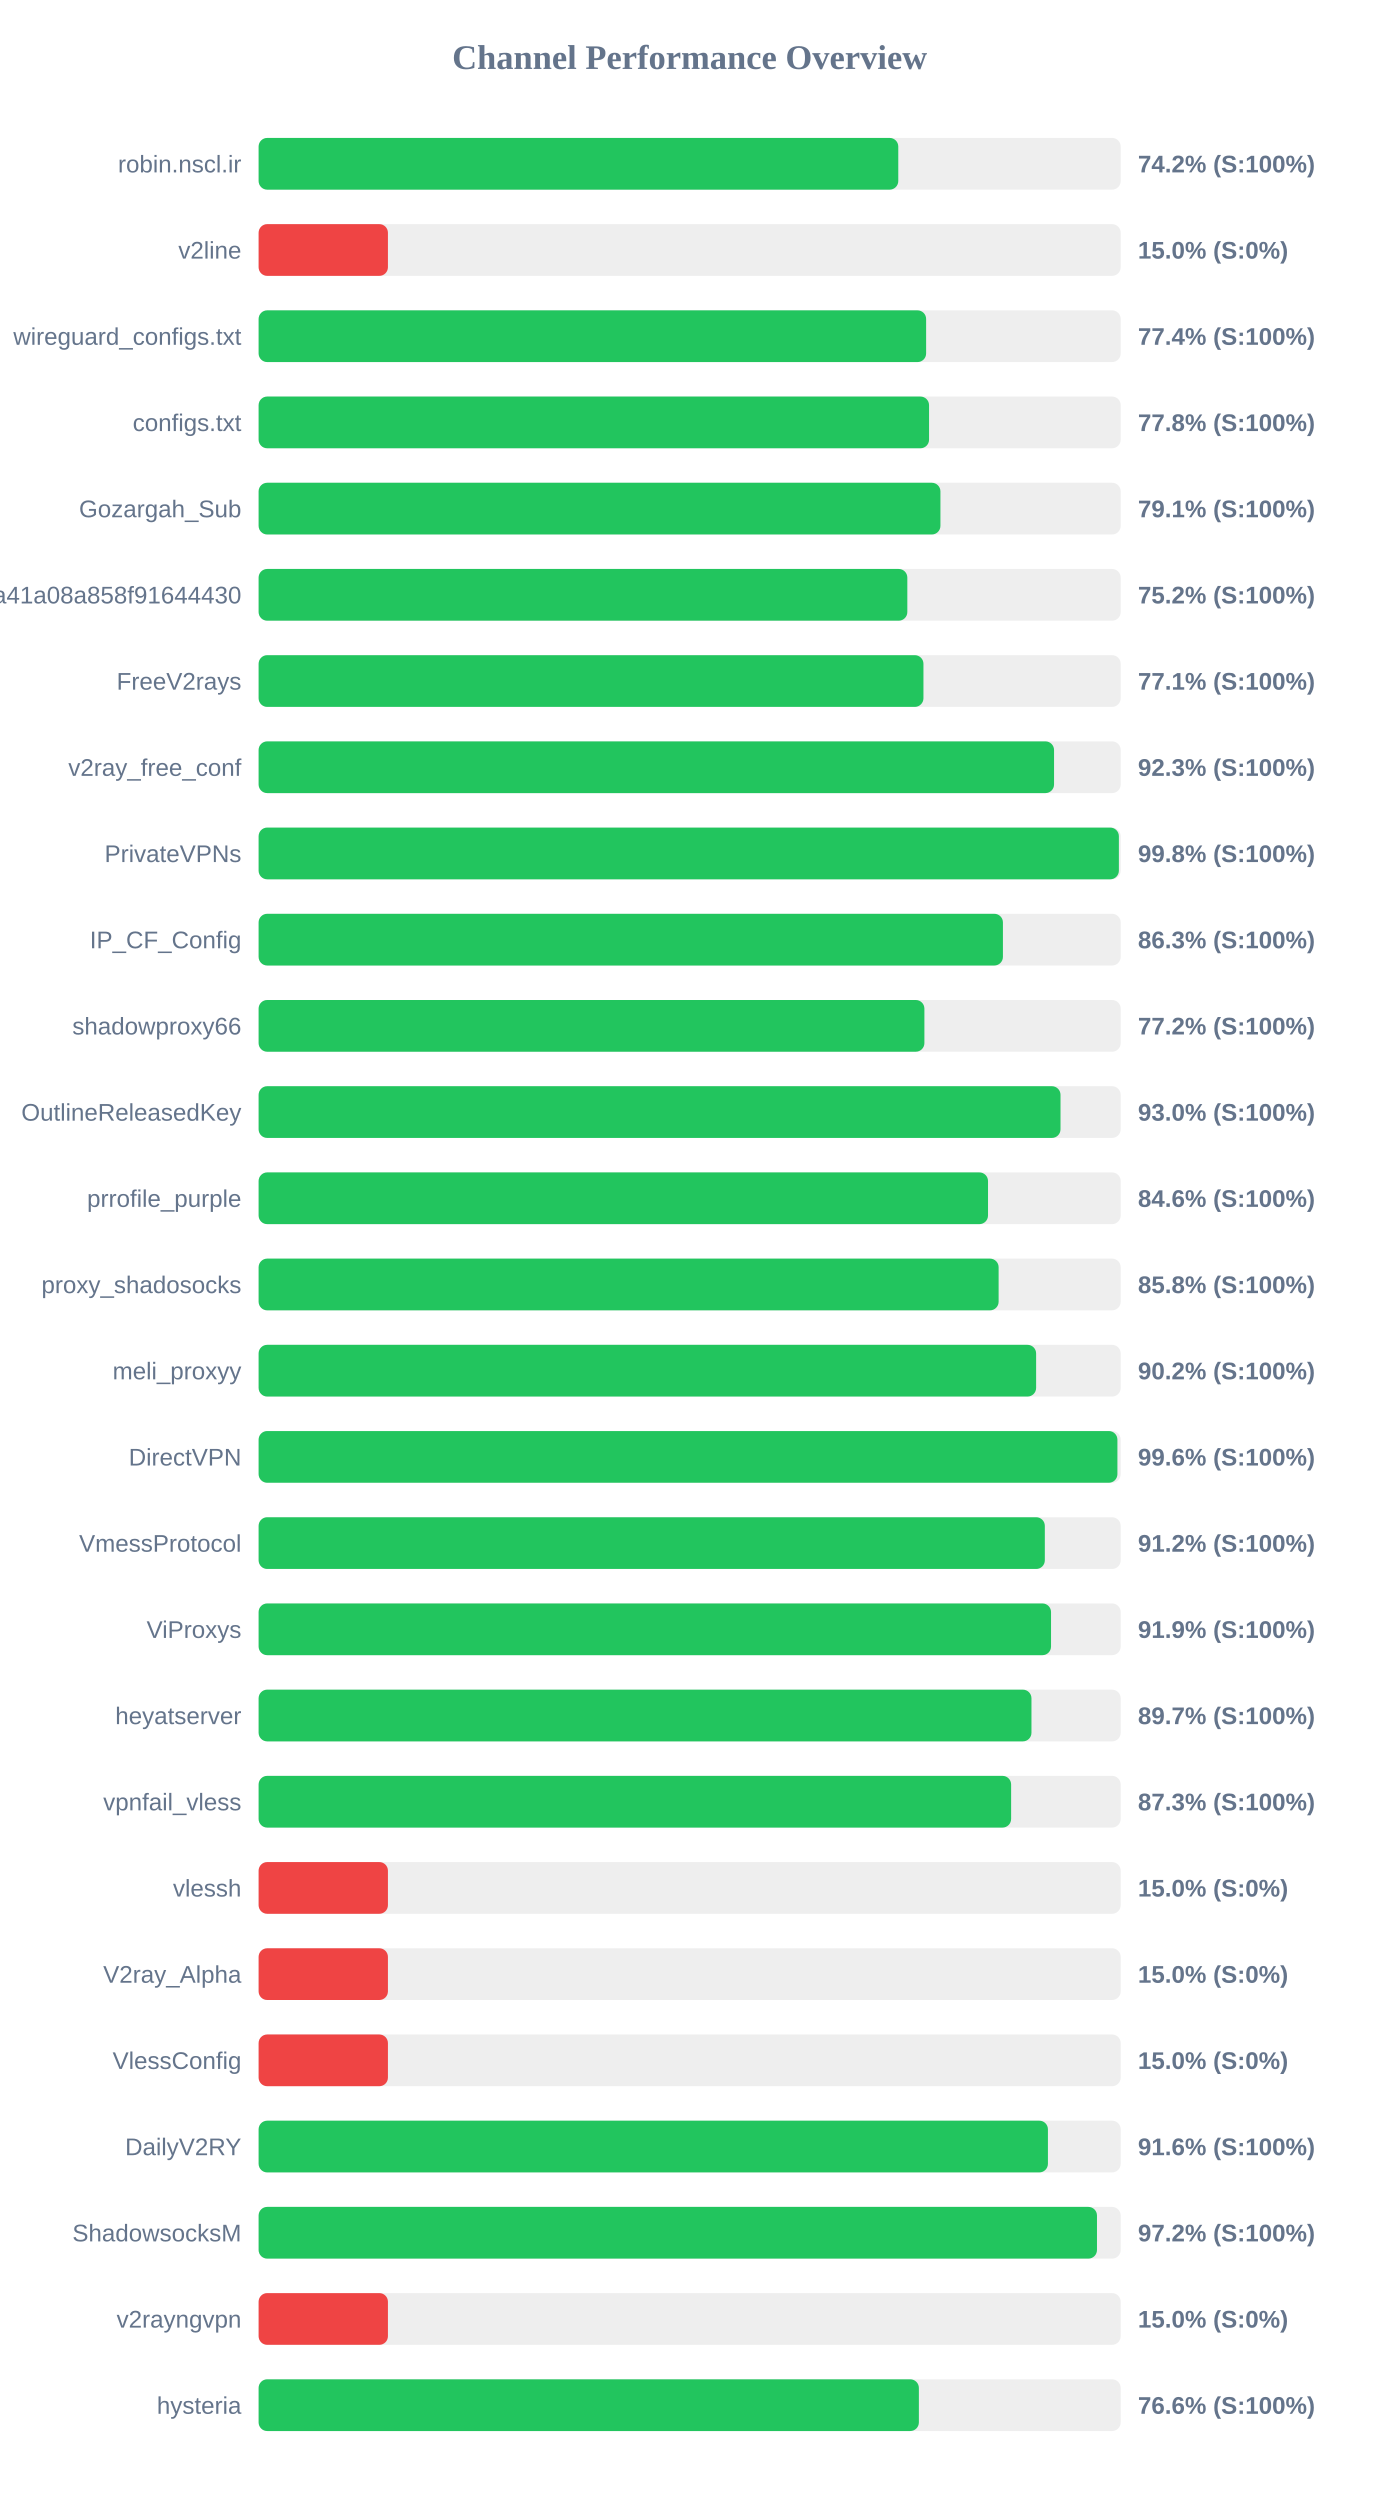
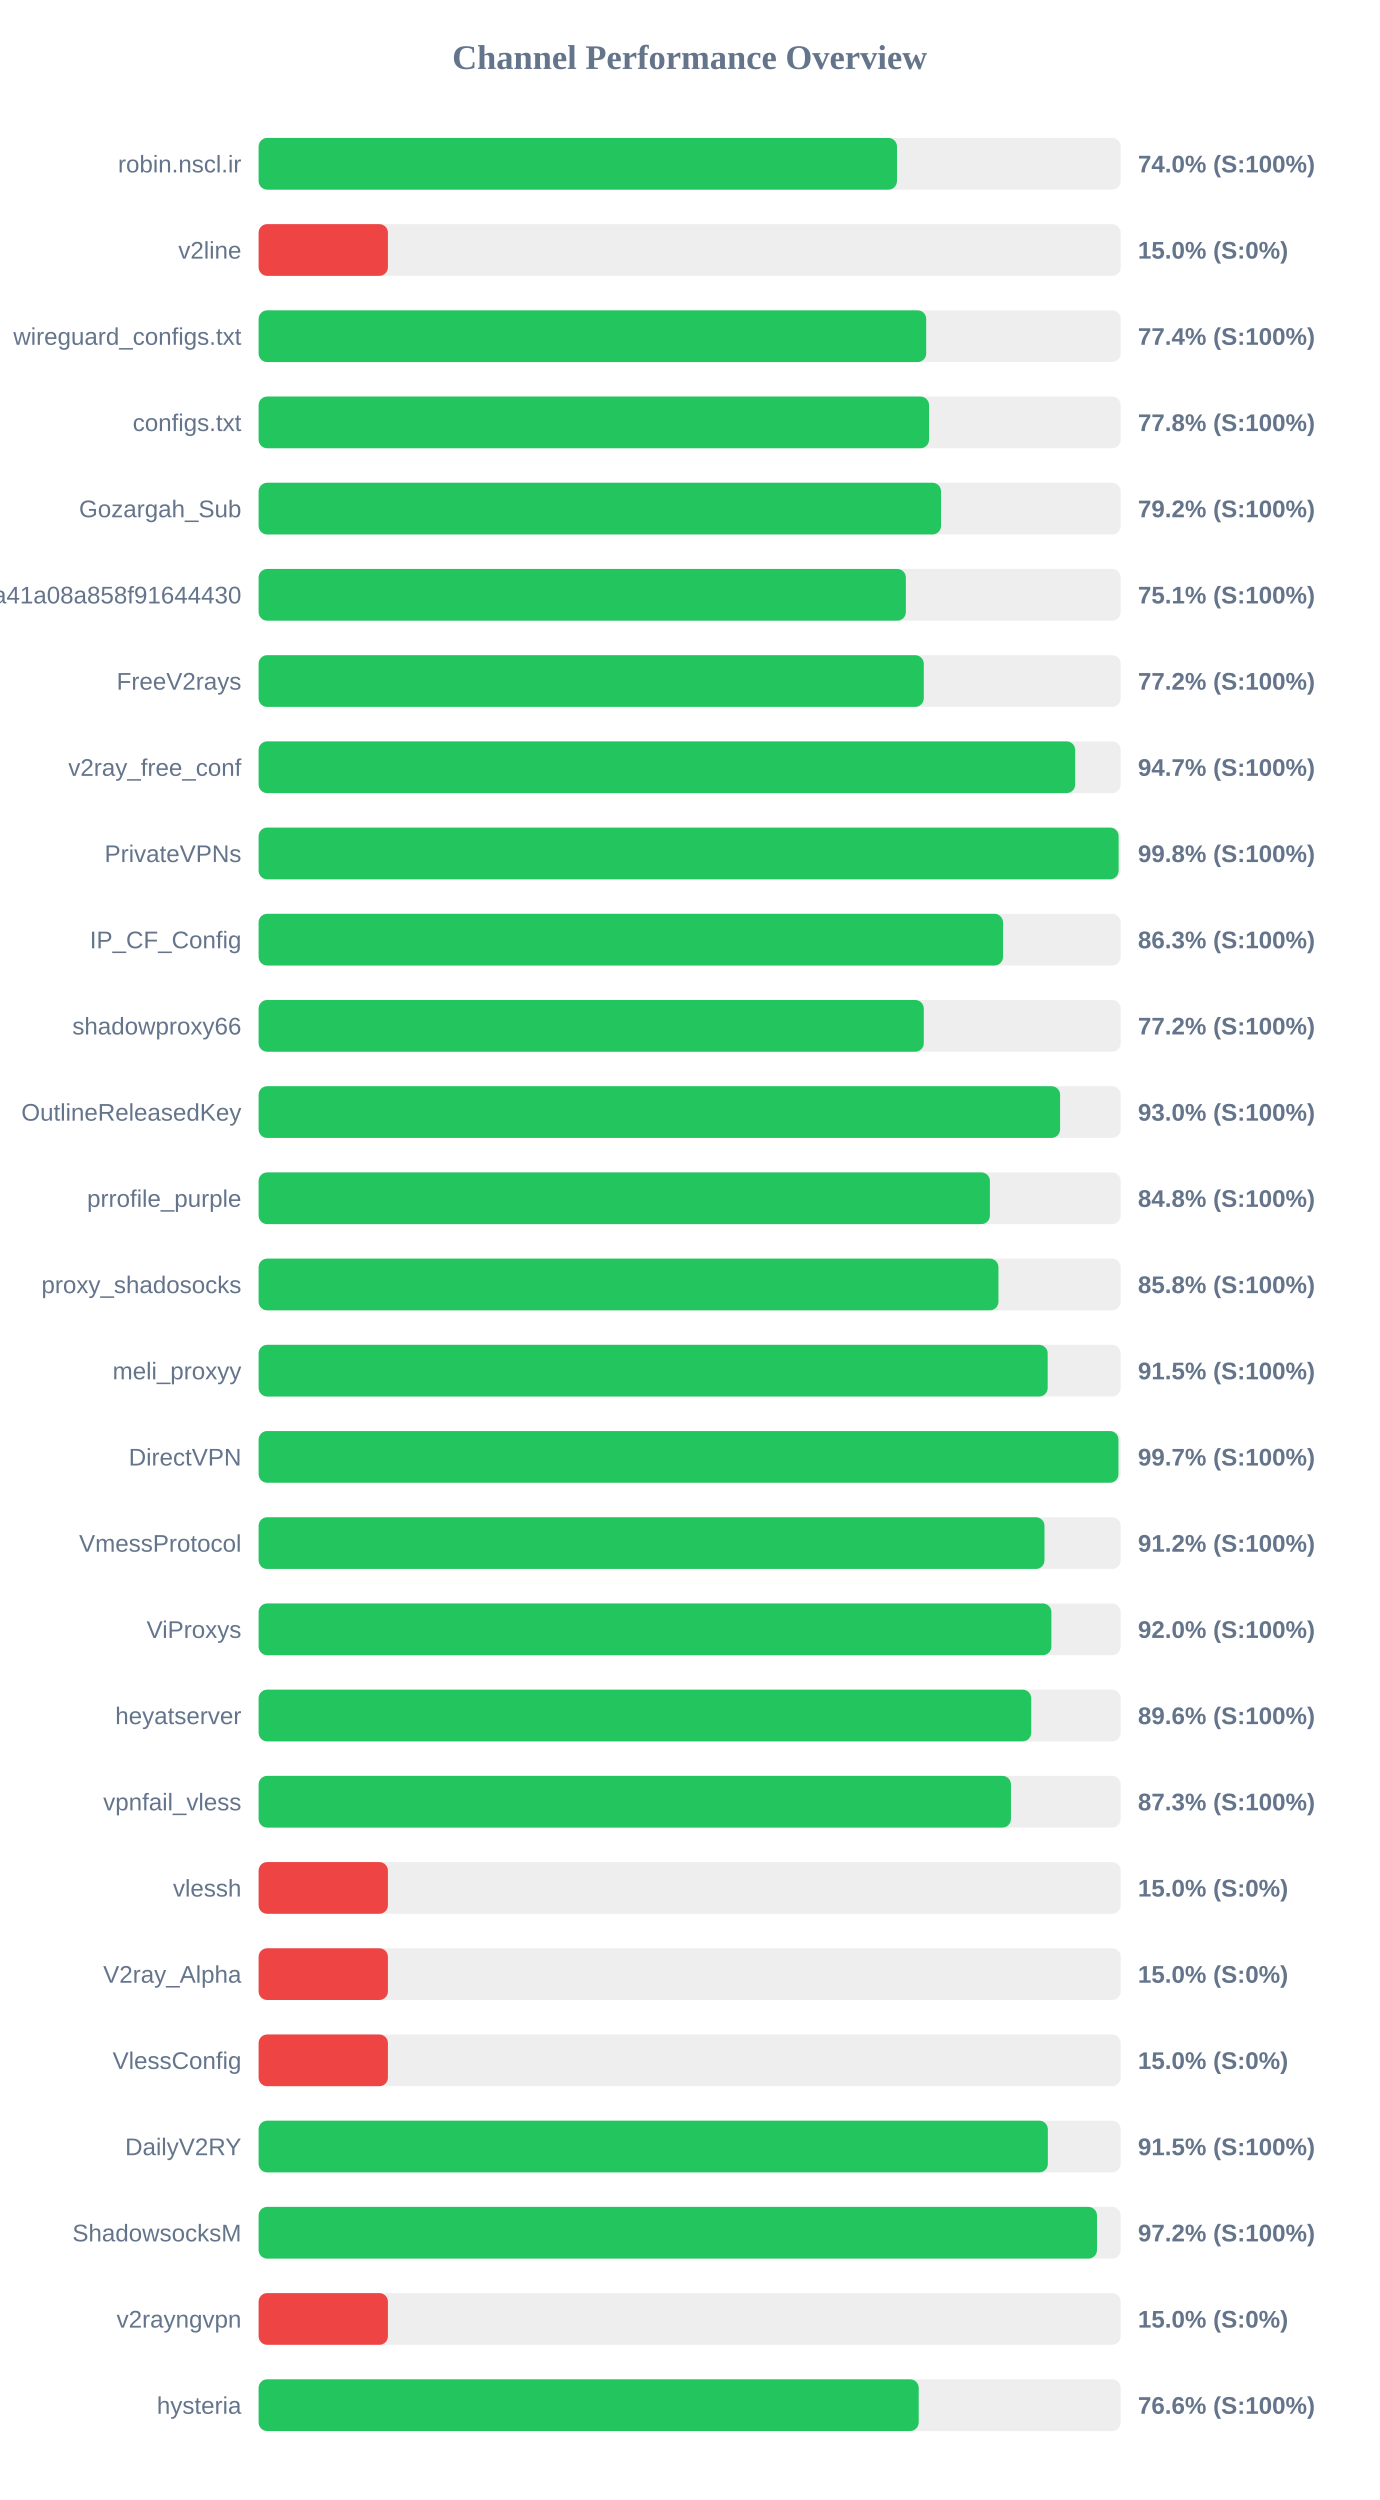
<svg xmlns="http://www.w3.org/2000/svg" width="800" height="1450" version="1.1">
  <style>
        .row { font: 14px Arial; fill: #64748b; }
        .score { font: bold 14px Arial; fill: #64748b; }
    </style>
  <text x="400" y="40" text-anchor="middle" font-size="20px" font-weight="bold" fill="#64748b">Channel Performance Overview</text>
  <rect x="150" y="80" width="500" height="30" fill="#eee" rx="5" />
-   <rect x="150" y="80" width="371.0" height="30" fill="#22c55e" rx="5" />
+   <rect x="150" y="80" width="370.25" height="30" fill="#22c55e" rx="5" />
  <text x="140" y="100" text-anchor="end" class="row">robin.nscl.ir</text>
-   <text x="660" y="100" text-anchor="start" class="score">74.2% (S:100%)</text>
+   <text x="660" y="100" text-anchor="start" class="score">74.0% (S:100%)</text>
  <rect x="150" y="130" width="500" height="30" fill="#eee" rx="5" />
  <rect x="150" y="130" width="75.0" height="30" fill="#ef4444" rx="5" />
  <text x="140" y="150" text-anchor="end" class="row">v2line</text>
  <text x="660" y="150" text-anchor="start" class="score">15.0% (S:0%)</text>
  <rect x="150" y="180" width="500" height="30" fill="#eee" rx="5" />
-   <rect x="150" y="180" width="387.15" height="30" fill="#22c55e" rx="5" />
+   <rect x="150" y="180" width="387.2" height="30" fill="#22c55e" rx="5" />
  <text x="140" y="200" text-anchor="end" class="row">wireguard_configs.txt</text>
  <text x="660" y="200" text-anchor="start" class="score">77.4% (S:100%)</text>
  <rect x="150" y="230" width="500" height="30" fill="#eee" rx="5" />
  <rect x="150" y="230" width="388.85" height="30" fill="#22c55e" rx="5" />
  <text x="140" y="250" text-anchor="end" class="row">configs.txt</text>
  <text x="660" y="250" text-anchor="start" class="score">77.8% (S:100%)</text>
  <rect x="150" y="280" width="500" height="30" fill="#eee" rx="5" />
-   <rect x="150" y="280" width="395.45" height="30" fill="#22c55e" rx="5" />
+   <rect x="150" y="280" width="395.8" height="30" fill="#22c55e" rx="5" />
  <text x="140" y="300" text-anchor="end" class="row">Gozargah_Sub</text>
-   <text x="660" y="300" text-anchor="start" class="score">79.1% (S:100%)</text>
+   <text x="660" y="300" text-anchor="start" class="score">79.2% (S:100%)</text>
  <rect x="150" y="330" width="500" height="30" fill="#eee" rx="5" />
-   <rect x="150" y="330" width="376.25" height="30" fill="#22c55e" rx="5" />
+   <rect x="150" y="330" width="375.4" height="30" fill="#22c55e" rx="5" />
  <text x="140" y="350" text-anchor="end" class="row">subscribe?token=fed4ab7c582c2a41a08a858f91644430</text>
-   <text x="660" y="350" text-anchor="start" class="score">75.2% (S:100%)</text>
+   <text x="660" y="350" text-anchor="start" class="score">75.1% (S:100%)</text>
  <rect x="150" y="380" width="500" height="30" fill="#eee" rx="5" />
-   <rect x="150" y="380" width="385.6" height="30" fill="#22c55e" rx="5" />
+   <rect x="150" y="380" width="385.8" height="30" fill="#22c55e" rx="5" />
  <text x="140" y="400" text-anchor="end" class="row">FreeV2rays</text>
-   <text x="660" y="400" text-anchor="start" class="score">77.1% (S:100%)</text>
+   <text x="660" y="400" text-anchor="start" class="score">77.2% (S:100%)</text>
  <rect x="150" y="430" width="500" height="30" fill="#eee" rx="5" />
-   <rect x="150" y="430" width="461.35" height="30" fill="#22c55e" rx="5" />
+   <rect x="150" y="430" width="473.6" height="30" fill="#22c55e" rx="5" />
  <text x="140" y="450" text-anchor="end" class="row">v2ray_free_conf</text>
-   <text x="660" y="450" text-anchor="start" class="score">92.3% (S:100%)</text>
+   <text x="660" y="450" text-anchor="start" class="score">94.7% (S:100%)</text>
  <rect x="150" y="480" width="500" height="30" fill="#eee" rx="5" />
-   <rect x="150" y="480" width="498.95" height="30" fill="#22c55e" rx="5" />
+   <rect x="150" y="480" width="498.8" height="30" fill="#22c55e" rx="5" />
  <text x="140" y="500" text-anchor="end" class="row">PrivateVPNs</text>
  <text x="660" y="500" text-anchor="start" class="score">99.8% (S:100%)</text>
  <rect x="150" y="530" width="500" height="30" fill="#eee" rx="5" />
-   <rect x="150" y="530" width="431.7" height="30" fill="#22c55e" rx="5" />
+   <rect x="150" y="530" width="431.75" height="30" fill="#22c55e" rx="5" />
  <text x="140" y="550" text-anchor="end" class="row">IP_CF_Config</text>
  <text x="660" y="550" text-anchor="start" class="score">86.3% (S:100%)</text>
  <rect x="150" y="580" width="500" height="30" fill="#eee" rx="5" />
-   <rect x="150" y="580" width="386.15" height="30" fill="#22c55e" rx="5" />
+   <rect x="150" y="580" width="385.8" height="30" fill="#22c55e" rx="5" />
  <text x="140" y="600" text-anchor="end" class="row">shadowproxy66</text>
  <text x="660" y="600" text-anchor="start" class="score">77.2% (S:100%)</text>
  <rect x="150" y="630" width="500" height="30" fill="#eee" rx="5" />
-   <rect x="150" y="630" width="465.1" height="30" fill="#22c55e" rx="5" />
+   <rect x="150" y="630" width="464.85" height="30" fill="#22c55e" rx="5" />
  <text x="140" y="650" text-anchor="end" class="row">OutlineReleasedKey</text>
  <text x="660" y="650" text-anchor="start" class="score">93.0% (S:100%)</text>
  <rect x="150" y="680" width="500" height="30" fill="#eee" rx="5" />
-   <rect x="150" y="680" width="423.05" height="30" fill="#22c55e" rx="5" />
+   <rect x="150" y="680" width="424.15" height="30" fill="#22c55e" rx="5" />
  <text x="140" y="700" text-anchor="end" class="row">prrofile_purple</text>
-   <text x="660" y="700" text-anchor="start" class="score">84.6% (S:100%)</text>
+   <text x="660" y="700" text-anchor="start" class="score">84.8% (S:100%)</text>
  <rect x="150" y="730" width="500" height="30" fill="#eee" rx="5" />
-   <rect x="150" y="730" width="429.2" height="30" fill="#22c55e" rx="5" />
+   <rect x="150" y="730" width="429.1" height="30" fill="#22c55e" rx="5" />
  <text x="140" y="750" text-anchor="end" class="row">proxy_shadosocks</text>
  <text x="660" y="750" text-anchor="start" class="score">85.8% (S:100%)</text>
  <rect x="150" y="780" width="500" height="30" fill="#eee" rx="5" />
-   <rect x="150" y="780" width="450.95" height="30" fill="#22c55e" rx="5" />
+   <rect x="150" y="780" width="457.65" height="30" fill="#22c55e" rx="5" />
  <text x="140" y="800" text-anchor="end" class="row">meli_proxyy</text>
-   <text x="660" y="800" text-anchor="start" class="score">90.2% (S:100%)</text>
+   <text x="660" y="800" text-anchor="start" class="score">91.5% (S:100%)</text>
  <rect x="150" y="830" width="500" height="30" fill="#eee" rx="5" />
-   <rect x="150" y="830" width="498.1" height="30" fill="#22c55e" rx="5" />
+   <rect x="150" y="830" width="498.7" height="30" fill="#22c55e" rx="5" />
  <text x="140" y="850" text-anchor="end" class="row">DirectVPN</text>
-   <text x="660" y="850" text-anchor="start" class="score">99.6% (S:100%)</text>
+   <text x="660" y="850" text-anchor="start" class="score">99.7% (S:100%)</text>
  <rect x="150" y="880" width="500" height="30" fill="#eee" rx="5" />
-   <rect x="150" y="880" width="456.0" height="30" fill="#22c55e" rx="5" />
+   <rect x="150" y="880" width="455.8" height="30" fill="#22c55e" rx="5" />
  <text x="140" y="900" text-anchor="end" class="row">VmessProtocol</text>
  <text x="660" y="900" text-anchor="start" class="score">91.2% (S:100%)</text>
  <rect x="150" y="930" width="500" height="30" fill="#eee" rx="5" />
-   <rect x="150" y="930" width="459.6" height="30" fill="#22c55e" rx="5" />
+   <rect x="150" y="930" width="459.8" height="30" fill="#22c55e" rx="5" />
  <text x="140" y="950" text-anchor="end" class="row">ViProxys</text>
-   <text x="660" y="950" text-anchor="start" class="score">91.9% (S:100%)</text>
+   <text x="660" y="950" text-anchor="start" class="score">92.0% (S:100%)</text>
  <rect x="150" y="980" width="500" height="30" fill="#eee" rx="5" />
-   <rect x="150" y="980" width="448.25" height="30" fill="#22c55e" rx="5" />
+   <rect x="150" y="980" width="448.1" height="30" fill="#22c55e" rx="5" />
  <text x="140" y="1000" text-anchor="end" class="row">heyatserver</text>
-   <text x="660" y="1000" text-anchor="start" class="score">89.7% (S:100%)</text>
+   <text x="660" y="1000" text-anchor="start" class="score">89.6% (S:100%)</text>
  <rect x="150" y="1030" width="500" height="30" fill="#eee" rx="5" />
-   <rect x="150" y="1030" width="436.45" height="30" fill="#22c55e" rx="5" />
+   <rect x="150" y="1030" width="436.35" height="30" fill="#22c55e" rx="5" />
  <text x="140" y="1050" text-anchor="end" class="row">vpnfail_vless</text>
  <text x="660" y="1050" text-anchor="start" class="score">87.3% (S:100%)</text>
  <rect x="150" y="1080" width="500" height="30" fill="#eee" rx="5" />
  <rect x="150" y="1080" width="75.0" height="30" fill="#ef4444" rx="5" />
  <text x="140" y="1100" text-anchor="end" class="row">vlessh</text>
  <text x="660" y="1100" text-anchor="start" class="score">15.0% (S:0%)</text>
  <rect x="150" y="1130" width="500" height="30" fill="#eee" rx="5" />
  <rect x="150" y="1130" width="75.0" height="30" fill="#ef4444" rx="5" />
  <text x="140" y="1150" text-anchor="end" class="row">V2ray_Alpha</text>
  <text x="660" y="1150" text-anchor="start" class="score">15.0% (S:0%)</text>
  <rect x="150" y="1180" width="500" height="30" fill="#eee" rx="5" />
  <rect x="150" y="1180" width="75.0" height="30" fill="#ef4444" rx="5" />
  <text x="140" y="1200" text-anchor="end" class="row">VlessConfig</text>
  <text x="660" y="1200" text-anchor="start" class="score">15.0% (S:0%)</text>
  <rect x="150" y="1230" width="500" height="30" fill="#eee" rx="5" />
-   <rect x="150" y="1230" width="457.8" height="30" fill="#22c55e" rx="5" />
+   <rect x="150" y="1230" width="457.75" height="30" fill="#22c55e" rx="5" />
  <text x="140" y="1250" text-anchor="end" class="row">DailyV2RY</text>
-   <text x="660" y="1250" text-anchor="start" class="score">91.6% (S:100%)</text>
+   <text x="660" y="1250" text-anchor="start" class="score">91.5% (S:100%)</text>
  <rect x="150" y="1280" width="500" height="30" fill="#eee" rx="5" />
  <rect x="150" y="1280" width="486.25" height="30" fill="#22c55e" rx="5" />
  <text x="140" y="1300" text-anchor="end" class="row">ShadowsocksM</text>
  <text x="660" y="1300" text-anchor="start" class="score">97.2% (S:100%)</text>
  <rect x="150" y="1330" width="500" height="30" fill="#eee" rx="5" />
  <rect x="150" y="1330" width="75.0" height="30" fill="#ef4444" rx="5" />
  <text x="140" y="1350" text-anchor="end" class="row">v2rayngvpn</text>
  <text x="660" y="1350" text-anchor="start" class="score">15.0% (S:0%)</text>
  <rect x="150" y="1380" width="500" height="30" fill="#eee" rx="5" />
-   <rect x="150" y="1380" width="382.95" height="30" fill="#22c55e" rx="5" />
+   <rect x="150" y="1380" width="382.85" height="30" fill="#22c55e" rx="5" />
  <text x="140" y="1400" text-anchor="end" class="row">hysteria</text>
  <text x="660" y="1400" text-anchor="start" class="score">76.6% (S:100%)</text>
</svg>
